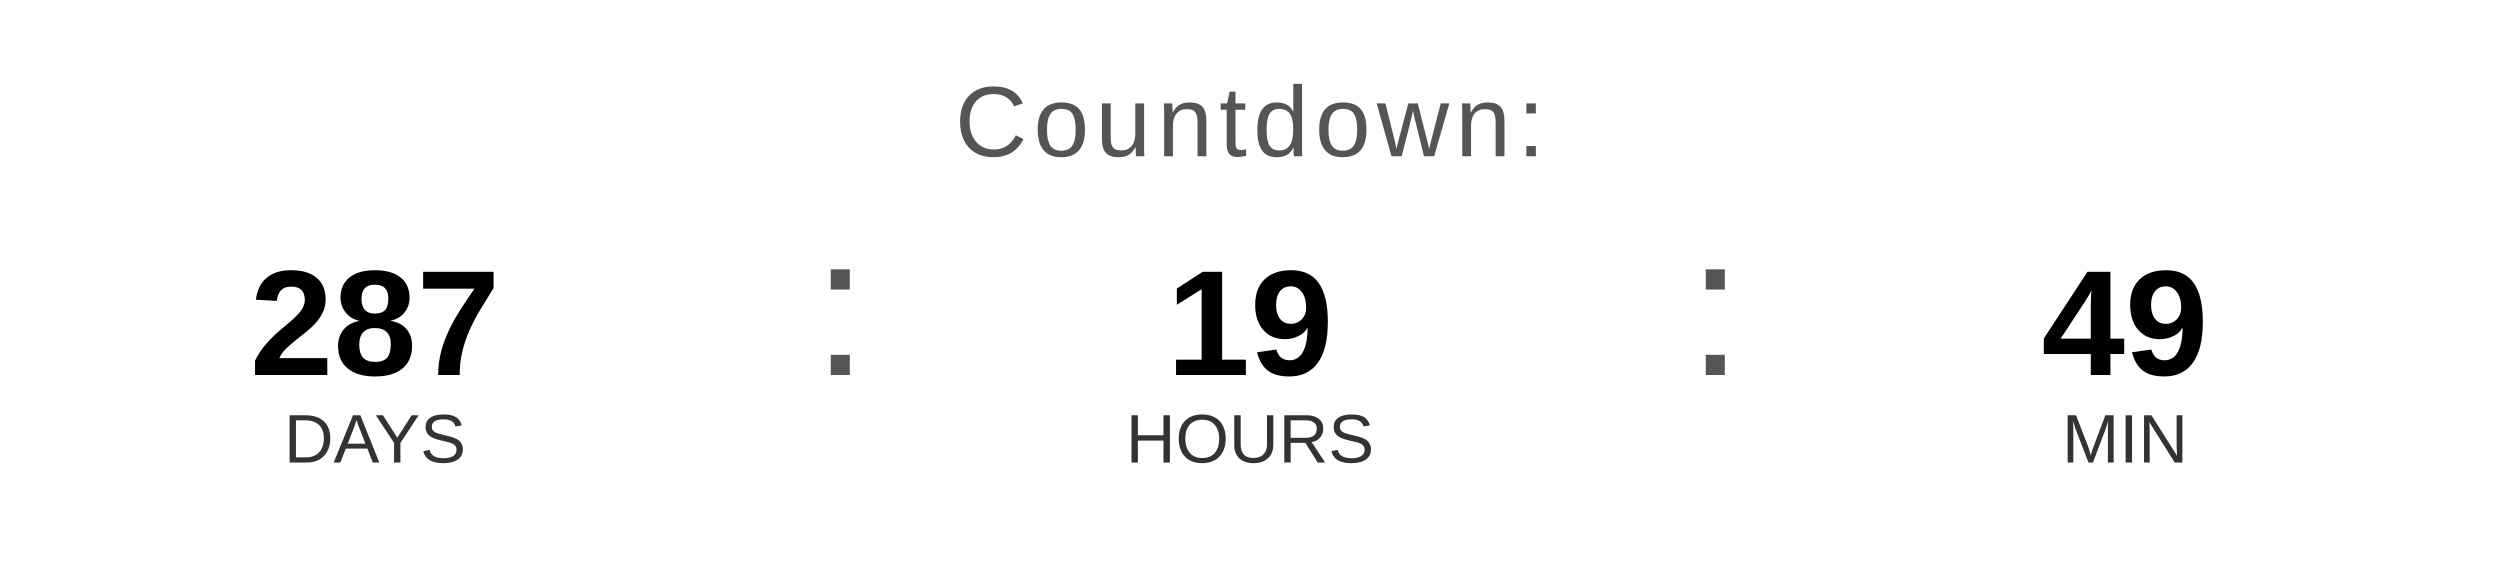
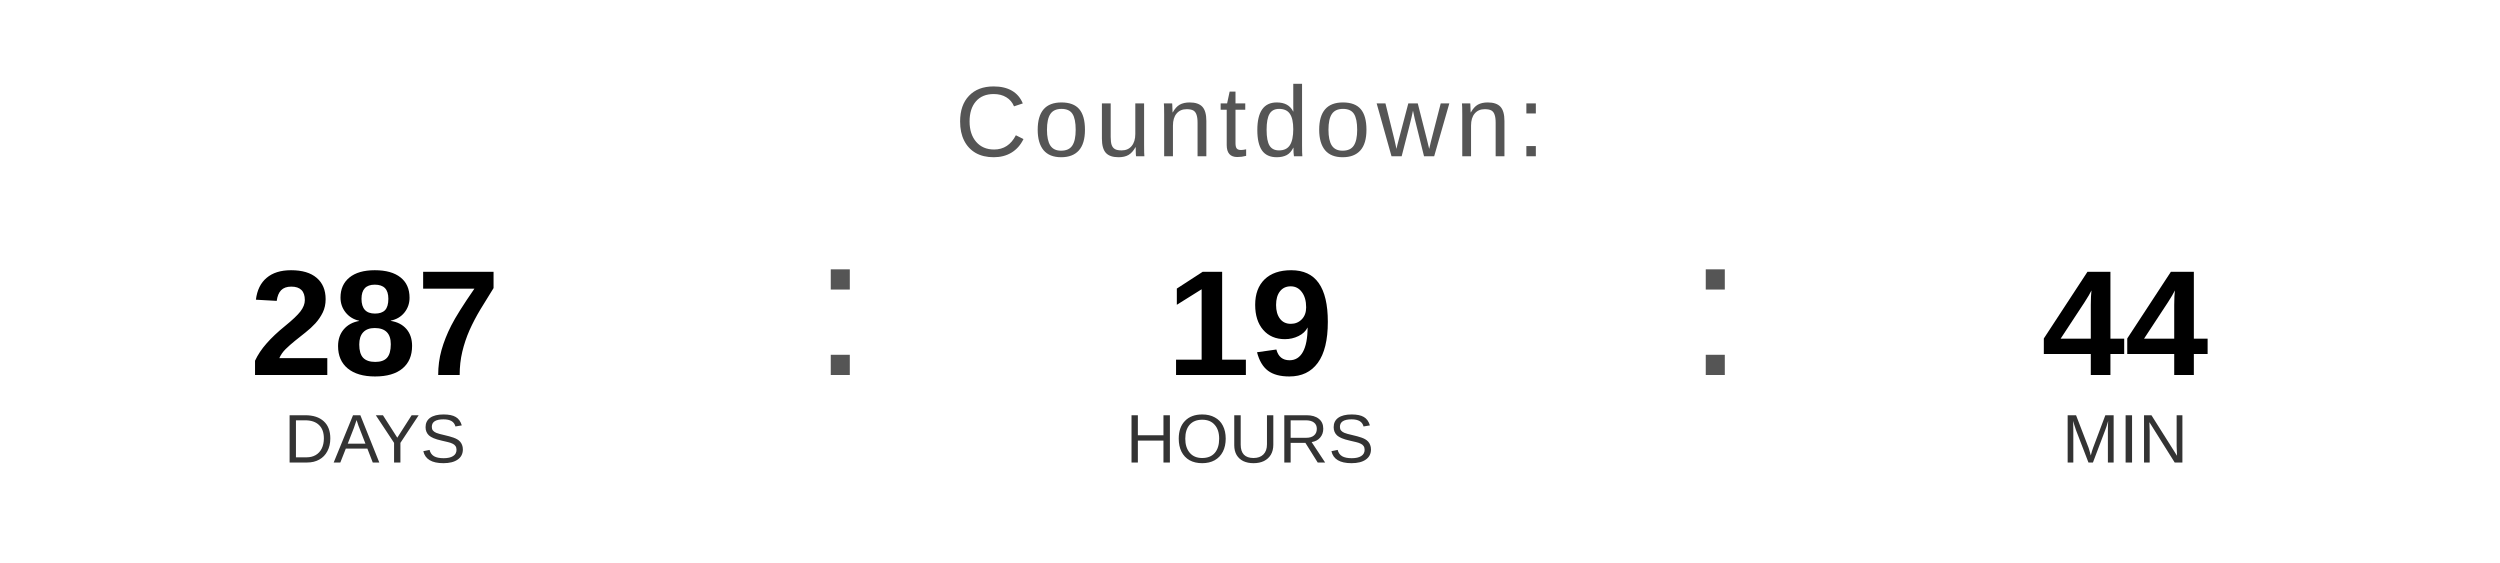
<svg xmlns="http://www.w3.org/2000/svg" width="400" height="90" viewBox="0 0 400 90">
  <text x="200" y="25" font-family="Arial, Helvetica, sans-serif" font-size="16" fill="#555555" text-anchor="middle" letter-spacing="1">
    Countdown:
  </text>
  <text x="60" y="60" font-family="Arial, Helvetica, sans-serif" font-size="24" font-weight="bold" fill="#000000" text-anchor="middle">287</text>
  <text x="60" y="74" font-family="Arial, Helvetica, sans-serif" font-size="11" fill="#333333" text-anchor="middle">DAYS</text>
  <text x="130" y="60" font-family="Arial, sans-serif" font-size="32" fill="#555555">:</text>
  <text x="200" y="60" font-family="Arial, Helvetica, sans-serif" font-size="24" font-weight="bold" fill="#000000" text-anchor="middle">19</text>
  <text x="200" y="74" font-family="Arial, Helvetica, sans-serif" font-size="11" fill="#333333" text-anchor="middle">HOURS</text>
  <text x="270" y="60" font-family="Arial, sans-serif" font-size="32" fill="#555555">:</text>
-   <text x="340" y="60" font-family="Arial, Helvetica, sans-serif" font-size="24" font-weight="bold" fill="#000000" text-anchor="middle">49</text>
+   <text x="340" y="60" font-family="Arial, Helvetica, sans-serif" font-size="24" font-weight="bold" fill="#000000" text-anchor="middle">44</text>
  <text x="340" y="74" font-family="Arial, Helvetica, sans-serif" font-size="11" fill="#333333" text-anchor="middle">MIN</text>
</svg>
